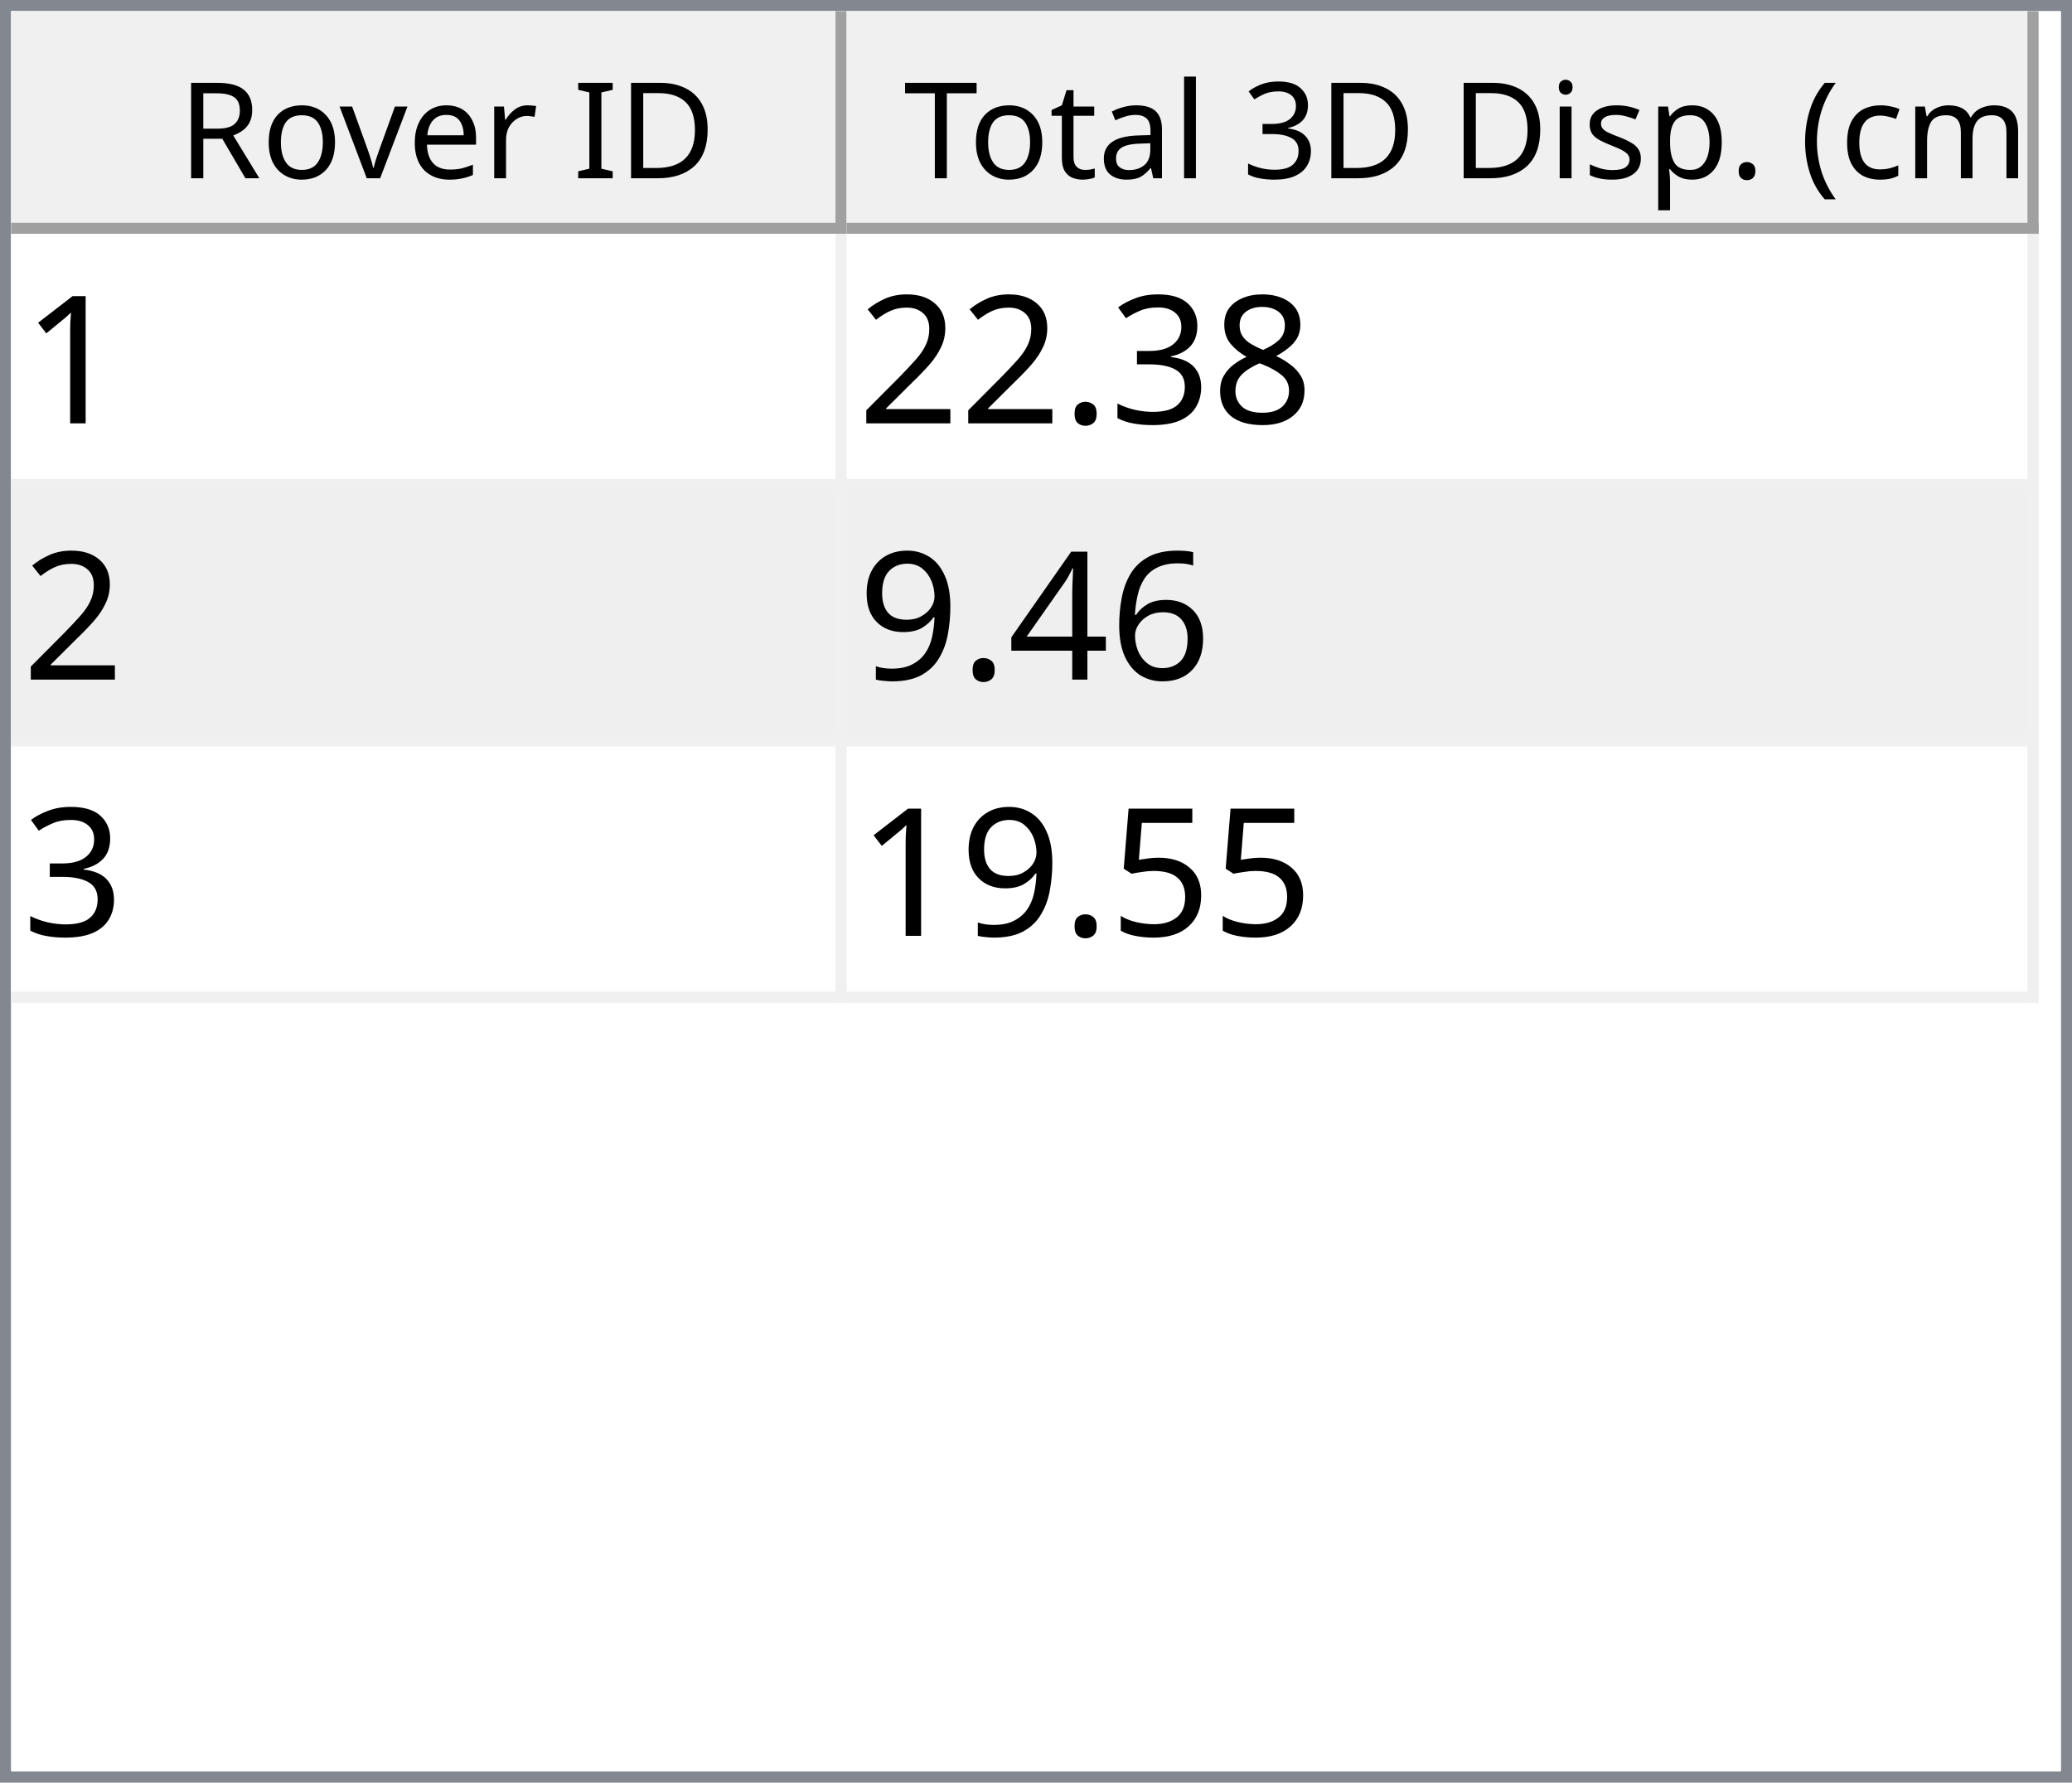
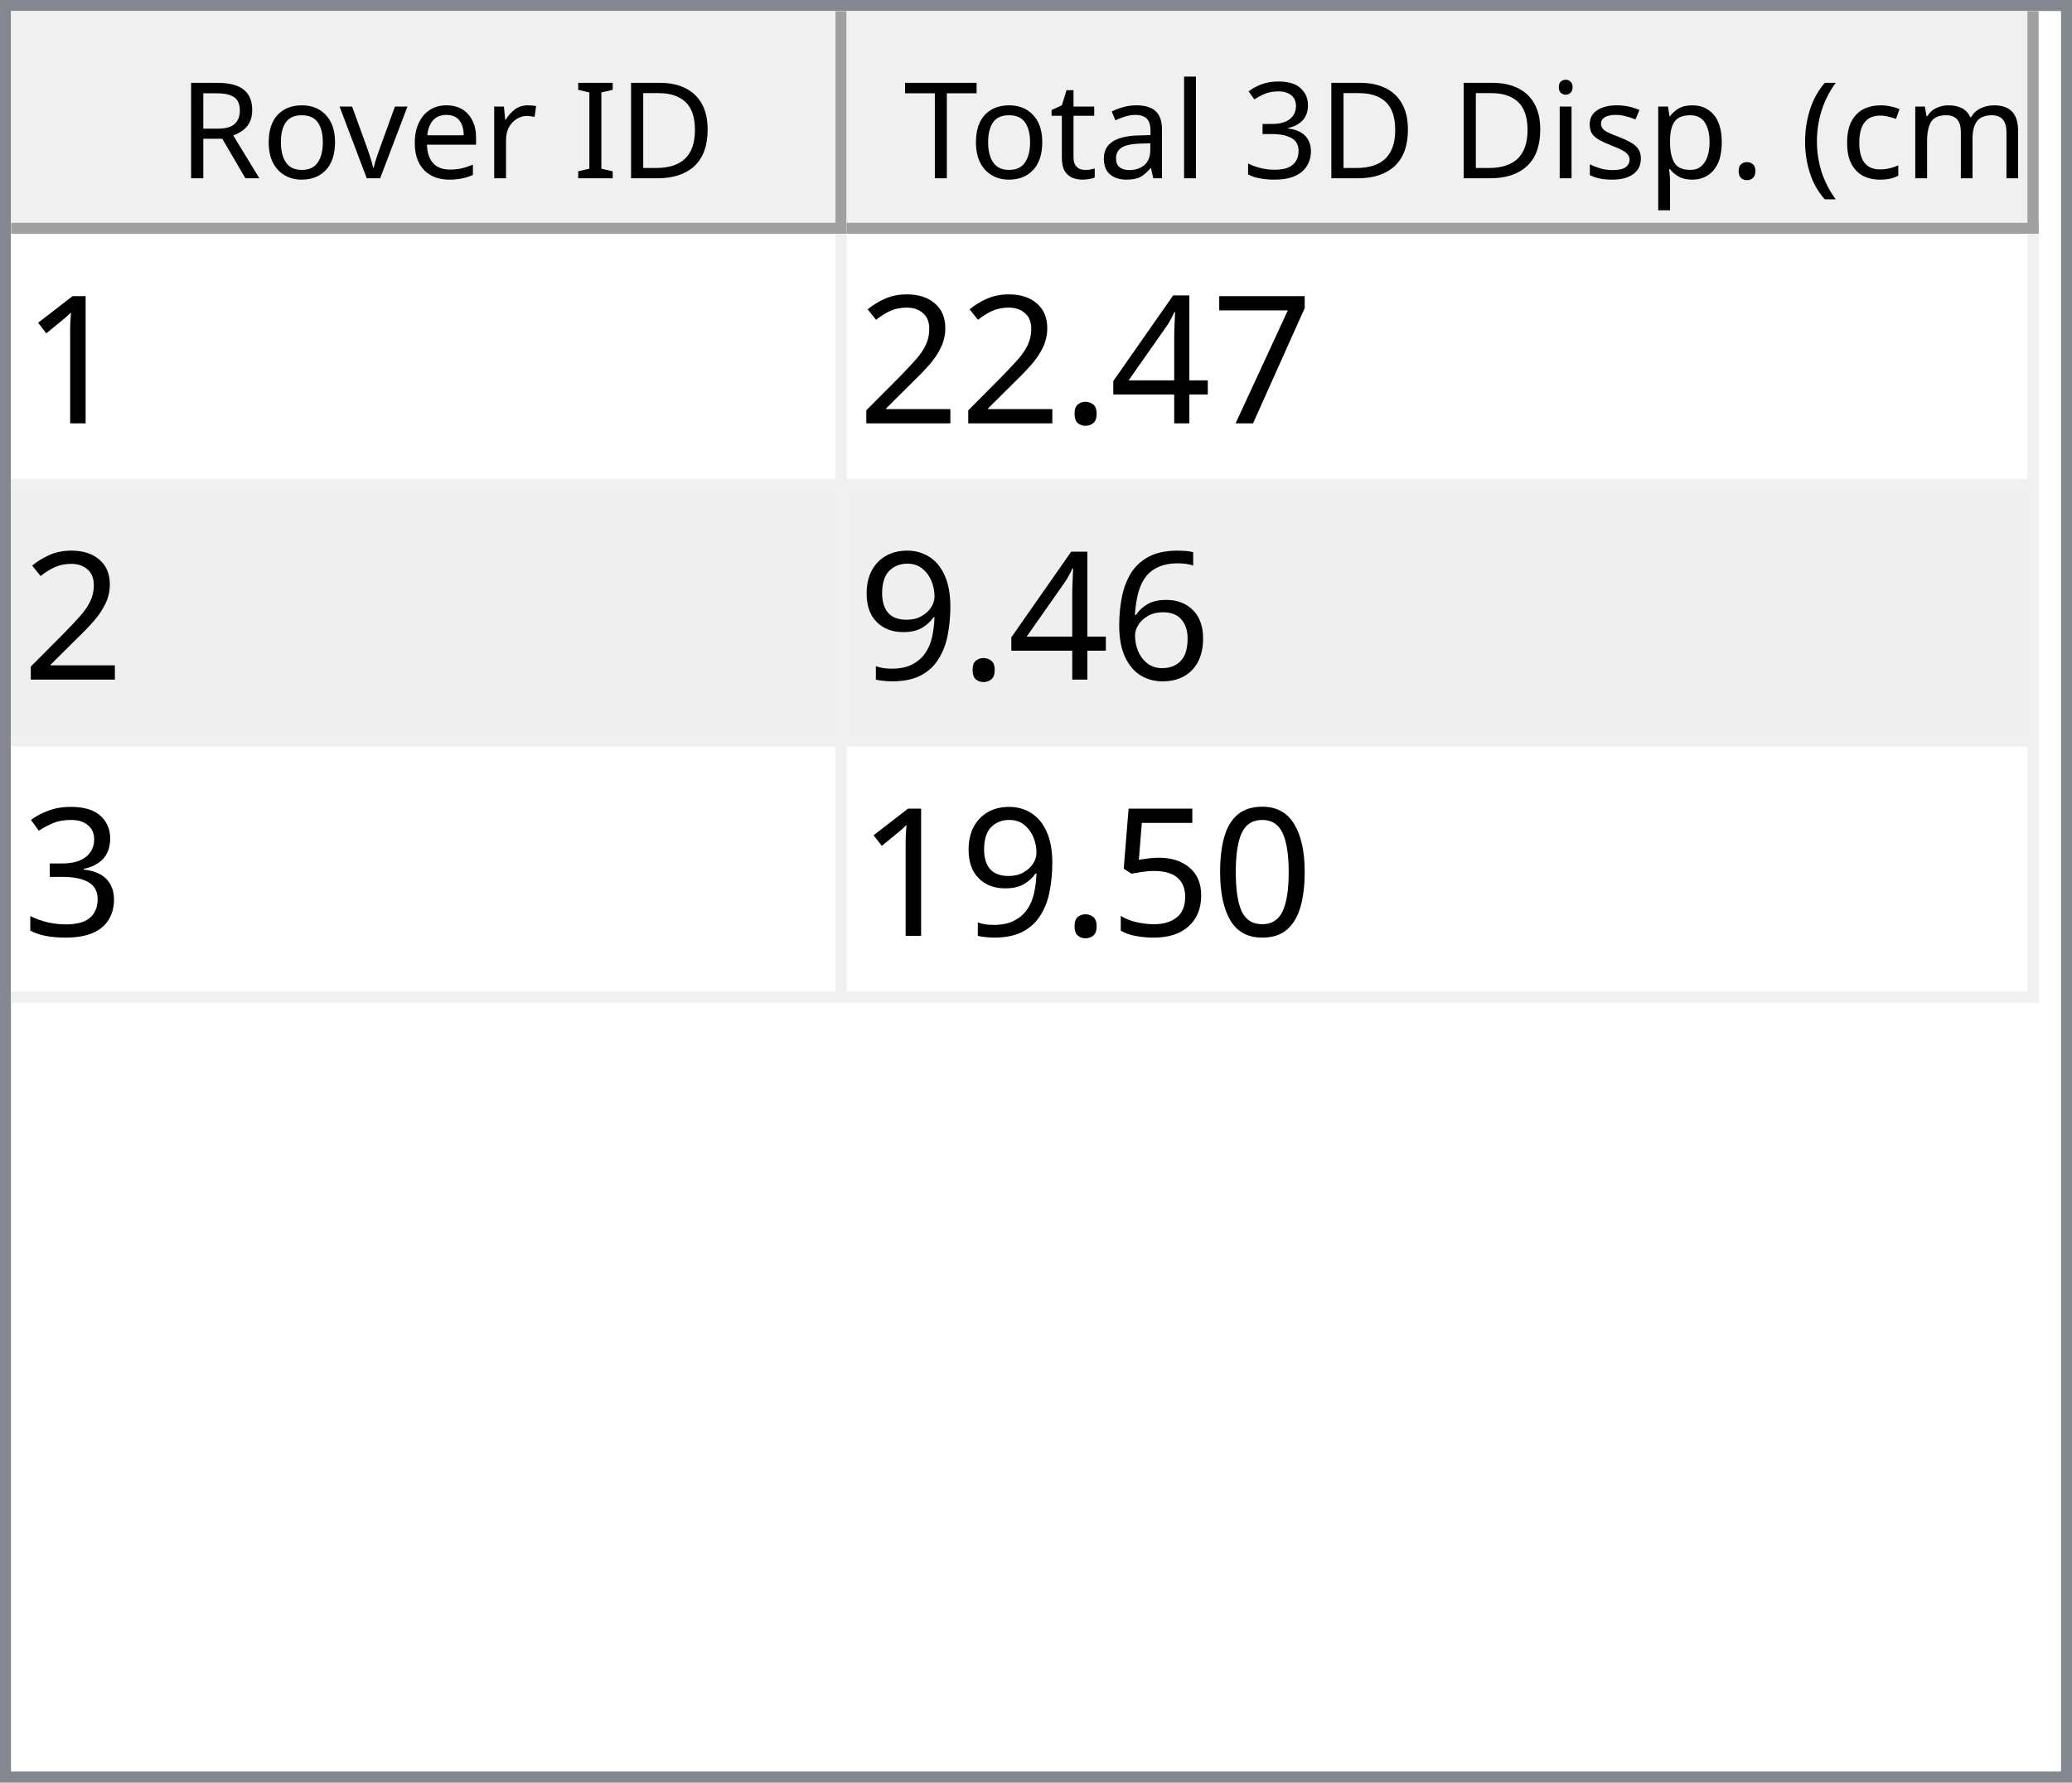
<svg xmlns="http://www.w3.org/2000/svg" style="fill-opacity:1; color-rendering:auto; color-interpolation:auto; text-rendering:auto; stroke:black; stroke-linecap:square; stroke-miterlimit:10; shape-rendering:auto; stroke-opacity:1; fill:black; stroke-dasharray:none; font-weight:normal; stroke-width:1; font-family:'Dialog'; font-style:normal; stroke-linejoin:miter; font-size:12px; stroke-dashoffset:0; image-rendering:auto;" width="186" height="160">
  <defs id="genericDefs" />
  <g>
    <defs id="defs1">
      <clipPath clipPathUnits="userSpaceOnUse" id="clipPath1">
        <path d="M0 0 L186 0 L186 160 L0 160 L0 0 Z" />
      </clipPath>
      <clipPath clipPathUnits="userSpaceOnUse" id="clipPath2">
        <path d="M0 0 L0 160 L186 160 L186 0 Z" />
      </clipPath>
      <clipPath clipPathUnits="userSpaceOnUse" id="clipPath3">
        <path d="M0 0 L0 20 L184 20 L184 0 Z" />
      </clipPath>
      <clipPath clipPathUnits="userSpaceOnUse" id="clipPath4">
        <path d="M0 0 L0 20 L75 20 L75 0 Z" />
      </clipPath>
      <clipPath clipPathUnits="userSpaceOnUse" id="clipPath5">
        <path d="M1 1 L1 19 L74 19 L74 1 Z" />
      </clipPath>
      <clipPath clipPathUnits="userSpaceOnUse" id="clipPath6">
        <path d="M0 0 L0 18 L73 18 L73 0 Z" />
      </clipPath>
      <clipPath clipPathUnits="userSpaceOnUse" id="clipPath7">
        <path d="M-0.5 -0.5 L-0.5 19.5 L74.5 19.5 L74.5 -0.5 Z" />
      </clipPath>
      <clipPath clipPathUnits="userSpaceOnUse" id="clipPath8">
        <path d="M0 0 L0 20 L107 20 L107 0 Z" />
      </clipPath>
      <clipPath clipPathUnits="userSpaceOnUse" id="clipPath9">
        <path d="M1 1 L1 19 L106 19 L106 1 Z" />
      </clipPath>
      <clipPath clipPathUnits="userSpaceOnUse" id="clipPath10">
        <path d="M0 0 L0 18 L105 18 L105 0 Z" />
      </clipPath>
      <clipPath clipPathUnits="userSpaceOnUse" id="clipPath11">
        <path d="M-0.5 -0.5 L-0.5 19.5 L106.5 19.5 L106.5 -0.5 Z" />
      </clipPath>
      <clipPath clipPathUnits="userSpaceOnUse" id="clipPath12">
        <path d="M0 0 L0 138 L184 138 L184 0 Z" />
      </clipPath>
      <clipPath clipPathUnits="userSpaceOnUse" id="clipPath13">
        <path d="M0 0 L0 69 L182 69 L182 0 Z" />
      </clipPath>
      <clipPath clipPathUnits="userSpaceOnUse" id="clipPath14">
        <path d="M-0.5 -0.5 L-0.5 68.5 L181.5 68.5 L181.5 -0.5 Z" />
      </clipPath>
      <clipPath clipPathUnits="userSpaceOnUse" id="clipPath15">
        <path d="M0 0 L0 22 L74 22 L74 0 Z" />
      </clipPath>
      <clipPath clipPathUnits="userSpaceOnUse" id="clipPath16">
        <path d="M0 0 L0 22 L106 22 L106 0 Z" />
      </clipPath>
      <font horiz-adv-x="64.551" id="font1">
        <font-face ascent="107.91" descent="25.098" units-per-em="100" style="font-style:normal; font-family:Segoe UI; font-weight:normal;" />
        <missing-glyph horiz-adv-x="64.551" d="M8.109 0 L8.109 68.266 L56.453 68.266 L56.453 0 L8.109 0 ZM15.328 7.234 L49.219 7.234 L49.219 61.031 L15.328 61.031 L15.328 7.234 Z" />
        <glyph unicode="D" horiz-adv-x="70.117" d="M9.188 0 L9.188 70.016 L28.516 70.016 Q65.531 70.016 65.531 35.891 Q65.531 19.672 55.25 9.836 Q44.969 0 27.734 0 L9.188 0 ZM17.391 62.594 L17.391 7.422 L27.828 7.422 Q41.609 7.422 49.273 14.797 Q56.938 22.172 56.938 35.688 Q56.938 62.594 28.328 62.594 L17.391 62.594 Z" />
        <glyph unicode="I" horiz-adv-x="26.611" d="M17.391 0 L9.188 0 L9.188 70.016 L17.391 70.016 L17.391 0 Z" />
        <glyph unicode=" " horiz-adv-x="27.393" d="" />
        <glyph unicode="r" horiz-adv-x="34.766" d="M34.188 41.891 Q32.078 43.5 28.125 43.5 Q23 43.5 19.555 38.672 Q16.109 33.844 16.109 25.484 L16.109 0 L8.109 0 L8.109 50 L16.109 50 L16.109 39.703 L16.312 39.703 Q18.016 44.969 21.531 47.922 Q25.047 50.875 29.391 50.875 Q32.516 50.875 34.188 50.203 L34.188 41.891 Z" />
        <glyph unicode="e" horiz-adv-x="52.295" d="M48.297 23 L12.984 23 Q13.188 14.656 17.484 10.109 Q21.781 5.562 29.297 5.562 Q37.75 5.562 44.828 11.141 L44.828 3.609 Q38.234 -1.172 27.391 -1.172 Q16.797 -1.172 10.742 5.641 Q4.688 12.453 4.688 24.812 Q4.688 36.469 11.305 43.82 Q17.922 51.172 27.734 51.172 Q37.547 51.172 42.922 44.828 Q48.297 38.484 48.297 27.203 L48.297 23 ZM40.094 29.781 Q40.047 36.719 36.75 40.578 Q33.453 44.438 27.594 44.438 Q21.922 44.438 17.969 40.383 Q14.016 36.328 13.094 29.781 L40.094 29.781 Z" />
        <glyph unicode="v" horiz-adv-x="47.9" d="M47.406 50 L27.484 0 L19.625 0 L0.688 50 L9.469 50 L22.172 13.672 Q23.578 9.672 23.922 6.688 L24.125 6.688 Q24.609 10.453 25.688 13.484 L38.969 50 L47.406 50 Z" />
        <glyph unicode="o" horiz-adv-x="58.594" d="M29 -1.172 Q17.922 -1.172 11.305 5.836 Q4.688 12.844 4.688 24.422 Q4.688 37.016 11.57 44.094 Q18.453 51.172 30.172 51.172 Q41.359 51.172 47.633 44.289 Q53.906 37.406 53.906 25.203 Q53.906 13.234 47.141 6.031 Q40.375 -1.172 29 -1.172 ZM29.594 44.438 Q21.875 44.438 17.383 39.188 Q12.891 33.938 12.891 24.703 Q12.891 15.828 17.43 10.695 Q21.969 5.562 29.594 5.562 Q37.359 5.562 41.531 10.594 Q45.703 15.625 45.703 24.906 Q45.703 34.281 41.531 39.359 Q37.359 44.438 29.594 44.438 Z" />
        <glyph unicode="R" horiz-adv-x="59.814" d="M59.375 0 L49.609 0 L37.891 19.625 Q36.281 22.359 34.766 24.289 Q33.25 26.219 31.664 27.438 Q30.078 28.656 28.25 29.219 Q26.422 29.781 24.125 29.781 L17.391 29.781 L17.391 0 L9.188 0 L9.188 70.016 L30.078 70.016 Q34.672 70.016 38.555 68.867 Q42.438 67.719 45.289 65.375 Q48.141 63.031 49.758 59.547 Q51.375 56.062 51.375 51.375 Q51.375 47.703 50.273 44.656 Q49.172 41.609 47.148 39.211 Q45.125 36.812 42.266 35.133 Q39.406 33.453 35.844 32.516 L35.844 32.328 Q37.594 31.547 38.891 30.547 Q40.188 29.547 41.359 28.18 Q42.531 26.812 43.68 25.078 Q44.828 23.344 46.234 21.047 L59.375 0 ZM17.391 62.594 L17.391 37.203 L28.516 37.203 Q31.594 37.203 34.203 38.133 Q36.812 39.062 38.719 40.797 Q40.625 42.531 41.703 45.047 Q42.781 47.562 42.781 50.688 Q42.781 56.297 39.141 59.445 Q35.5 62.594 28.609 62.594 L17.391 62.594 Z" />
        <glyph unicode=")" horiz-adv-x="30.176" d="M8.297 -15.922 L1.172 -15.922 Q16.406 2.344 16.406 26.812 Q16.406 51.469 1.078 70.016 L8.297 70.016 Q23.531 52.156 23.531 26.703 Q23.531 1.375 8.297 -15.922 Z" />
        <glyph unicode="m" horiz-adv-x="86.133" d="M79.109 0 L71.094 0 L71.094 28.719 Q71.094 37.016 68.531 40.727 Q65.969 44.438 59.906 44.438 Q54.781 44.438 51.195 39.75 Q47.609 35.062 47.609 28.516 L47.609 0 L39.594 0 L39.594 29.688 Q39.594 44.438 28.219 44.438 Q22.953 44.438 19.531 40.016 Q16.109 35.594 16.109 28.516 L16.109 0 L8.109 0 L8.109 50 L16.109 50 L16.109 42.094 L16.312 42.094 Q21.625 51.172 31.844 51.172 Q36.969 51.172 40.773 48.312 Q44.578 45.453 46 40.828 Q51.562 51.172 62.594 51.172 Q79.109 51.172 79.109 30.812 L79.109 0 Z" />
        <glyph unicode="c" horiz-adv-x="46.191" d="M42.188 2.297 Q36.422 -1.172 28.516 -1.172 Q17.828 -1.172 11.258 5.789 Q4.688 12.75 4.688 23.828 Q4.688 36.188 11.766 43.68 Q18.844 51.172 30.672 51.172 Q37.25 51.172 42.281 48.734 L42.281 40.531 Q36.719 44.438 30.375 44.438 Q22.703 44.438 17.797 38.945 Q12.891 33.453 12.891 24.516 Q12.891 15.719 17.508 10.641 Q22.125 5.562 29.891 5.562 Q36.422 5.562 42.188 9.906 L42.188 2.297 Z" />
        <glyph unicode="(" horiz-adv-x="30.176" d="M29.109 -15.922 L21.969 -15.922 Q6.844 1.375 6.844 26.703 Q6.844 52.156 21.969 70.016 L29.203 70.016 Q13.875 51.469 13.875 26.812 Q13.875 2.344 29.109 -15.922 Z" />
        <glyph unicode="." horiz-adv-x="21.68" d="M10.891 -1.078 Q8.641 -1.078 7.055 0.539 Q5.469 2.156 5.469 4.391 Q5.469 6.641 7.055 8.273 Q8.641 9.906 10.891 9.906 Q13.188 9.906 14.797 8.273 Q16.406 6.641 16.406 4.391 Q16.406 2.156 14.797 0.539 Q13.188 -1.078 10.891 -1.078 Z" />
        <glyph unicode="p" horiz-adv-x="58.789" d="M16.312 7.234 L16.109 7.234 L16.109 -23 L8.109 -23 L8.109 50 L16.109 50 L16.109 41.219 L16.312 41.219 Q22.219 51.172 33.594 51.172 Q43.266 51.172 48.688 44.461 Q54.109 37.75 54.109 26.469 Q54.109 13.922 48 6.375 Q41.891 -1.172 31.297 -1.172 Q21.578 -1.172 16.312 7.234 ZM16.109 27.391 L16.109 20.406 Q16.109 14.203 20.141 9.883 Q24.172 5.562 30.375 5.562 Q37.641 5.562 41.773 11.133 Q45.906 16.703 45.906 26.609 Q45.906 34.969 42.047 39.703 Q38.188 44.438 31.594 44.438 Q24.609 44.438 20.359 39.578 Q16.109 34.719 16.109 27.391 Z" />
        <glyph unicode="s" horiz-adv-x="42.432" d="M5.078 1.812 L5.078 10.406 Q11.625 5.562 19.484 5.562 Q30.031 5.562 30.031 12.594 Q30.031 14.594 29.125 15.992 Q28.219 17.391 26.68 18.461 Q25.141 19.531 23.07 20.383 Q21 21.234 18.609 22.172 Q15.281 23.484 12.766 24.828 Q10.25 26.172 8.57 27.859 Q6.891 29.547 6.031 31.695 Q5.172 33.844 5.172 36.719 Q5.172 40.234 6.789 42.945 Q8.406 45.656 11.086 47.484 Q13.766 49.312 17.211 50.242 Q20.656 51.172 24.312 51.172 Q30.812 51.172 35.938 48.922 L35.938 40.828 Q30.422 44.438 23.25 44.438 Q21 44.438 19.195 43.922 Q17.391 43.406 16.094 42.477 Q14.797 41.547 14.086 40.258 Q13.375 38.969 13.375 37.406 Q13.375 35.453 14.086 34.133 Q14.797 32.812 16.164 31.789 Q17.531 30.766 19.484 29.938 Q21.438 29.109 23.922 28.125 Q27.25 26.859 29.883 25.516 Q32.516 24.172 34.375 22.484 Q36.234 20.797 37.234 18.602 Q38.234 16.406 38.234 13.375 Q38.234 9.672 36.602 6.938 Q34.969 4.203 32.234 2.398 Q29.5 0.594 25.93 -0.289 Q22.359 -1.172 18.453 -1.172 Q10.75 -1.172 5.078 1.812 Z" />
        <glyph unicode="i" horiz-adv-x="24.219" d="M12.203 62.703 Q10.062 62.703 8.547 64.164 Q7.031 65.625 7.031 67.875 Q7.031 70.125 8.547 71.609 Q10.062 73.094 12.203 73.094 Q14.406 73.094 15.945 71.609 Q17.484 70.125 17.484 67.875 Q17.484 65.719 15.945 64.211 Q14.406 62.703 12.203 62.703 ZM16.109 0 L8.109 0 L8.109 50 L16.109 50 L16.109 0 Z" />
        <glyph unicode="3" horiz-adv-x="53.906" d="M46.531 19.828 Q46.531 15.094 44.75 11.211 Q42.969 7.328 39.719 4.57 Q36.469 1.812 31.93 0.297 Q27.391 -1.219 21.922 -1.219 Q11.922 -1.219 6 2.594 L6 11.188 Q13.094 5.609 22.219 5.609 Q25.875 5.609 28.828 6.539 Q31.781 7.469 33.906 9.227 Q36.031 10.984 37.18 13.477 Q38.328 15.969 38.328 19.094 Q38.328 32.812 18.797 32.812 L12.984 32.812 L12.984 39.594 L18.5 39.594 Q35.797 39.594 35.797 52.484 Q35.797 64.406 22.609 64.406 Q15.188 64.406 8.688 59.422 L8.688 67.188 Q15.375 71.188 24.609 71.188 Q29 71.188 32.57 69.969 Q36.141 68.75 38.68 66.555 Q41.219 64.359 42.609 61.281 Q44 58.203 44 54.5 Q44 40.672 30.031 36.719 L30.031 36.531 Q33.594 36.141 36.625 34.797 Q39.656 33.453 41.852 31.305 Q44.047 29.156 45.289 26.25 Q46.531 23.344 46.531 19.828 Z" />
        <glyph unicode="l" horiz-adv-x="24.219" d="M16.109 0 L8.109 0 L8.109 74.031 L16.109 74.031 L16.109 0 Z" />
        <glyph unicode="a" horiz-adv-x="50.879" d="M43.891 0 L35.891 0 L35.891 7.812 L35.688 7.812 Q30.469 -1.172 20.312 -1.172 Q12.844 -1.172 8.617 2.781 Q4.391 6.734 4.391 13.281 Q4.391 27.297 20.906 29.594 L35.891 31.688 Q35.891 44.438 25.594 44.438 Q16.547 44.438 9.281 38.281 L9.281 46.484 Q16.656 51.172 26.266 51.172 Q43.891 51.172 43.891 32.516 L43.891 0 ZM35.891 25.297 L23.828 23.641 Q18.266 22.859 15.43 20.875 Q12.594 18.891 12.594 13.875 Q12.594 10.203 15.211 7.883 Q17.828 5.562 22.172 5.562 Q28.125 5.562 32.008 9.742 Q35.891 13.922 35.891 20.312 L35.891 25.297 Z" />
        <glyph unicode="t" horiz-adv-x="33.887" d="M31.297 0.484 Q28.469 -1.078 23.828 -1.078 Q10.688 -1.078 10.688 13.578 L10.688 43.172 L2.094 43.172 L2.094 50 L10.688 50 L10.688 62.203 L18.703 64.797 L18.703 50 L31.297 50 L31.297 43.172 L18.703 43.172 L18.703 14.984 Q18.703 9.969 20.414 7.82 Q22.125 5.672 26.078 5.672 Q29.109 5.672 31.297 7.328 L31.297 0.484 Z" />
        <glyph unicode="T" horiz-adv-x="52.393" d="M50.594 62.594 L30.375 62.594 L30.375 0 L22.172 0 L22.172 62.594 L2 62.594 L2 70.016 L50.594 70.016 L50.594 62.594 Z" />
      </font>
      <font horiz-adv-x="75.0" id="font2">
        <font-face ascent="100.537" descent="21.973" units-per-em="100" style="font-style:normal; font-family:sans-serif; font-weight:normal;" />
        <missing-glyph horiz-adv-x="75.0" d="M12.5 0 L12.5 62.5 L62.5 62.5 L62.5 0 L12.5 0 ZM14.062 1.562 L60.938 1.562 L60.938 60.938 L14.062 60.938 L14.062 1.562 Z" />
        <glyph unicode="1" horiz-adv-x="55.615" d="M37.25 0 L28.469 0 L28.469 56 Q25.297 52.984 20.141 49.953 Q14.984 46.922 10.891 45.406 L10.891 53.906 Q18.266 57.375 23.781 62.305 Q29.297 67.234 31.594 71.875 L37.25 71.875 L37.25 0 Z" />
-         <glyph unicode="8" horiz-adv-x="55.615" d="M17.672 38.812 Q12.203 40.828 9.57 44.539 Q6.938 48.25 6.938 53.422 Q6.938 61.234 12.555 66.555 Q18.172 71.875 27.484 71.875 Q36.859 71.875 42.578 66.43 Q48.297 60.984 48.297 53.172 Q48.297 48.188 45.68 44.508 Q43.062 40.828 37.75 38.812 Q44.344 36.672 47.781 31.883 Q51.219 27.094 51.219 20.453 Q51.219 11.281 44.727 5.031 Q38.234 -1.219 27.641 -1.219 Q17.047 -1.219 10.547 5.055 Q4.047 11.328 4.047 20.703 Q4.047 27.688 7.594 32.398 Q11.141 37.109 17.672 38.812 ZM15.922 53.719 Q15.922 48.641 19.195 45.414 Q22.469 42.188 27.688 42.188 Q32.766 42.188 36.016 45.383 Q39.266 48.578 39.266 53.219 Q39.266 58.062 35.914 61.359 Q32.562 64.656 27.594 64.656 Q22.562 64.656 19.242 61.43 Q15.922 58.203 15.922 53.719 ZM13.094 20.656 Q13.094 16.891 14.875 13.375 Q16.656 9.859 20.172 7.93 Q23.688 6 27.734 6 Q34.031 6 38.133 10.055 Q42.234 14.109 42.234 20.359 Q42.234 26.703 38.016 30.859 Q33.797 35.016 27.438 35.016 Q21.234 35.016 17.164 30.914 Q13.094 26.812 13.094 20.656 Z" />
-         <glyph unicode="3" horiz-adv-x="55.615" d="M4.203 18.891 L12.984 20.062 Q14.5 12.594 18.141 9.297 Q21.781 6 27 6 Q33.203 6 37.477 10.297 Q41.75 14.594 41.75 20.953 Q41.75 27 37.797 30.93 Q33.844 34.859 27.734 34.859 Q25.25 34.859 21.531 33.891 L22.516 41.609 Q23.391 41.5 23.922 41.5 Q29.547 41.5 34.039 44.43 Q38.531 47.359 38.531 53.469 Q38.531 58.297 35.258 61.477 Q31.984 64.656 26.812 64.656 Q21.688 64.656 18.266 61.43 Q14.844 58.203 13.875 51.766 L5.078 53.328 Q6.688 62.156 12.398 67.016 Q18.109 71.875 26.609 71.875 Q32.469 71.875 37.398 69.359 Q42.328 66.844 44.945 62.5 Q47.562 58.156 47.562 53.266 Q47.562 48.641 45.07 44.828 Q42.578 41.016 37.703 38.766 Q44.047 37.312 47.562 32.695 Q51.078 28.078 51.078 21.141 Q51.078 11.766 44.242 5.25 Q37.406 -1.266 26.953 -1.266 Q17.531 -1.266 11.305 4.352 Q5.078 9.969 4.203 18.891 Z" />
+         <glyph unicode="7" horiz-adv-x="55.615" d="M4.734 62.203 L4.734 70.656 L51.078 70.656 L51.078 63.812 Q44.234 56.547 37.523 44.484 Q30.812 32.422 27.156 19.672 Q24.516 10.688 23.781 0 L14.75 0 Q14.891 8.453 18.062 20.414 Q21.234 32.375 27.172 43.484 Q33.109 54.594 39.797 62.203 L4.734 62.203 Z" />
+         <glyph unicode="4" horiz-adv-x="55.615" d="M32.328 0 L32.328 17.141 L1.266 17.141 L1.266 25.203 L33.938 71.578 L41.109 71.578 L41.109 25.203 L50.781 25.203 L50.781 17.141 L41.109 17.141 L41.109 0 L32.328 0 ZM32.328 25.203 L32.328 57.469 L9.906 25.203 L32.328 25.203 Z" />
        <glyph unicode="." horiz-adv-x="27.783" d="M9.078 0 L9.078 10.016 L19.094 10.016 L19.094 0 L9.078 0 Z" />
        <glyph unicode="2" horiz-adv-x="55.615" d="M50.344 8.453 L50.344 0 L3.031 0 Q2.938 3.172 4.047 6.109 Q5.859 10.938 9.836 15.625 Q13.812 20.312 21.344 26.469 Q33.016 36.031 37.117 41.625 Q41.219 47.219 41.219 52.203 Q41.219 57.422 37.477 61.008 Q33.734 64.594 27.734 64.594 Q21.391 64.594 17.578 60.789 Q13.766 56.984 13.719 50.25 L4.688 51.172 Q5.609 61.281 11.664 66.578 Q17.719 71.875 27.938 71.875 Q38.234 71.875 44.242 66.164 Q50.25 60.453 50.25 52 Q50.25 47.703 48.492 43.555 Q46.734 39.406 42.656 34.812 Q38.578 30.219 29.109 22.219 Q21.188 15.578 18.945 13.211 Q16.703 10.844 15.234 8.453 L50.344 8.453 Z" />
        <glyph unicode="6" horiz-adv-x="55.615" d="M49.75 54.047 L41.016 53.375 Q39.844 58.547 37.703 60.891 Q34.125 64.656 28.906 64.656 Q24.703 64.656 21.531 62.312 Q17.391 59.281 14.992 53.469 Q12.594 47.656 12.5 36.922 Q15.672 41.75 20.266 44.094 Q24.859 46.438 29.891 46.438 Q38.672 46.438 44.852 39.969 Q51.031 33.5 51.031 23.25 Q51.031 16.5 48.125 10.719 Q45.219 4.938 40.141 1.859 Q35.062 -1.219 28.609 -1.219 Q17.625 -1.219 10.695 6.859 Q3.766 14.938 3.766 33.5 Q3.766 54.25 11.422 63.672 Q18.109 71.875 29.438 71.875 Q37.891 71.875 43.289 67.141 Q48.688 62.406 49.75 54.047 ZM13.875 23.188 Q13.875 18.656 15.797 14.508 Q17.719 10.359 21.188 8.18 Q24.656 6 28.469 6 Q34.031 6 38.039 10.492 Q42.047 14.984 42.047 22.703 Q42.047 30.125 38.086 34.398 Q34.125 38.672 28.125 38.672 Q22.172 38.672 18.023 34.398 Q13.875 30.125 13.875 23.188 Z" />
-         <glyph unicode="4" horiz-adv-x="55.615" d="M32.328 0 L32.328 17.141 L1.266 17.141 L1.266 25.203 L33.938 71.578 L41.109 71.578 L41.109 25.203 L50.781 25.203 L50.781 17.141 L41.109 17.141 L41.109 0 L32.328 0 ZM32.328 25.203 L32.328 57.469 L9.906 25.203 L32.328 25.203 Z" />
        <glyph unicode="9" horiz-adv-x="55.615" d="M5.469 16.547 L13.922 17.328 Q14.984 11.375 18.016 8.688 Q21.047 6 25.781 6 Q29.828 6 32.883 7.859 Q35.938 9.719 37.891 12.82 Q39.844 15.922 41.164 21.195 Q42.484 26.469 42.484 31.938 Q42.484 32.516 42.438 33.688 Q39.797 29.5 35.234 26.883 Q30.672 24.266 25.344 24.266 Q16.453 24.266 10.305 30.711 Q4.156 37.156 4.156 47.703 Q4.156 58.594 10.578 65.234 Q17 71.875 26.656 71.875 Q33.641 71.875 39.43 68.117 Q45.219 64.359 48.219 57.398 Q51.219 50.438 51.219 37.25 Q51.219 23.531 48.242 15.406 Q45.266 7.281 39.383 3.031 Q33.5 -1.219 25.594 -1.219 Q17.188 -1.219 11.867 3.445 Q6.547 8.109 5.469 16.547 ZM41.453 48.141 Q41.453 55.719 37.43 60.156 Q33.406 64.594 27.734 64.594 Q21.875 64.594 17.531 59.812 Q13.188 55.031 13.188 47.406 Q13.188 40.578 17.312 36.305 Q21.438 32.031 27.484 32.031 Q33.594 32.031 37.523 36.305 Q41.453 40.578 41.453 48.141 Z" />
+         <glyph unicode="3" horiz-adv-x="55.615" d="M4.203 18.891 L12.984 20.062 Q14.5 12.594 18.141 9.297 Q21.781 6 27 6 Q33.203 6 37.477 10.297 Q41.75 14.594 41.75 20.953 Q41.75 27 37.797 30.93 Q33.844 34.859 27.734 34.859 Q25.25 34.859 21.531 33.891 L22.516 41.609 Q23.391 41.5 23.922 41.5 Q29.547 41.5 34.039 44.43 Q38.531 47.359 38.531 53.469 Q38.531 58.297 35.258 61.477 Q31.984 64.656 26.812 64.656 Q21.688 64.656 18.266 61.43 Q14.844 58.203 13.875 51.766 L5.078 53.328 Q6.688 62.156 12.398 67.016 Q18.109 71.875 26.609 71.875 Q32.469 71.875 37.398 69.359 Q42.328 66.844 44.945 62.5 Q47.562 58.156 47.562 53.266 Q47.562 48.641 45.07 44.828 Q42.578 41.016 37.703 38.766 Q44.047 37.312 47.562 32.695 Q51.078 28.078 51.078 21.141 Q51.078 11.766 44.242 5.25 Q37.406 -1.266 26.953 -1.266 Q17.531 -1.266 11.305 4.352 Q5.078 9.969 4.203 18.891 Z" />
+         <glyph unicode="0" horiz-adv-x="55.615" d="M4.156 35.297 Q4.156 48 6.766 55.742 Q9.375 63.484 14.523 67.68 Q19.672 71.875 27.484 71.875 Q33.25 71.875 37.594 69.555 Q41.938 67.234 44.773 62.867 Q47.609 58.5 49.219 52.227 Q50.828 45.953 50.828 35.297 Q50.828 22.703 48.242 14.969 Q45.656 7.234 40.508 3.008 Q35.359 -1.219 27.484 -1.219 Q17.141 -1.219 11.234 6.203 Q4.156 15.141 4.156 35.297 ZM13.188 35.297 Q13.188 17.672 17.312 11.836 Q21.438 6 27.484 6 Q33.547 6 37.672 11.859 Q41.797 17.719 41.797 35.297 Q41.797 52.984 37.672 58.789 Q33.547 64.594 27.391 64.594 Q21.344 64.594 17.719 59.469 Q13.188 52.938 13.188 35.297 Z" />
        <glyph unicode="5" horiz-adv-x="55.615" d="M4.156 18.75 L13.375 19.531 Q14.406 12.797 18.141 9.398 Q21.875 6 27.156 6 Q33.5 6 37.891 10.789 Q42.281 15.578 42.281 23.484 Q42.281 31 38.062 35.352 Q33.844 39.703 27 39.703 Q22.75 39.703 19.336 37.773 Q15.922 35.844 13.969 32.766 L5.719 33.844 L12.641 70.609 L48.25 70.609 L48.25 62.203 L19.672 62.203 L15.828 42.969 Q22.266 47.469 29.344 47.469 Q38.719 47.469 45.164 40.969 Q51.609 34.469 51.609 24.266 Q51.609 14.547 45.953 7.469 Q39.062 -1.219 27.156 -1.219 Q17.391 -1.219 11.211 4.25 Q5.031 9.719 4.156 18.75 Z" />
      </font>
    </defs>
    <g style="fill:white; stroke:white;">
      <rect x="0" y="0" width="186" style="clip-path:url(#clipPath1); stroke:none;" height="160" />
    </g>
    <g style="fill:white; text-rendering:optimizeSpeed; color-rendering:optimizeSpeed; image-rendering:optimizeSpeed; shape-rendering:crispEdges; stroke:white; color-interpolation:sRGB;">
      <rect x="0" width="186" height="160" y="0" style="stroke:none;" />
      <path style="stroke:none;" d="M0 160 L186 160 L186 0 L0 0 Z" />
    </g>
    <g style="fill:rgb(240,240,240); font-family:'Segoe UI'; stroke:rgb(240,240,240);">
      <rect x="0" y="0" width="186" style="clip-path:url(#clipPath2); stroke:none;" height="160" />
    </g>
    <g style="fill:rgb(130,135,144); font-family:'Segoe UI'; stroke:rgb(130,135,144);">
      <path d="M0 0 L186 0 L186 160 L0 160 L0 0 ZM1 1 L185 1 L185 159 L1 159 L1 1 Z" style="fill-rule:evenodd; clip-path:url(#clipPath2); stroke:none;" />
    </g>
    <g style="fill:white; font-family:'Segoe UI'; stroke:white;" transform="translate(1,1)">
      <rect x="0" y="0" width="184" style="clip-path:url(#clipPath3); stroke:none;" height="20" />
    </g>
    <g style="fill:rgb(240,240,240); font-family:'Segoe UI'; stroke:rgb(240,240,240);" transform="translate(1,1)">
      <rect x="0" y="0" width="75" style="clip-path:url(#clipPath4); stroke:none;" height="20" />
    </g>
    <g style="font-family:'Segoe UI';" transform="translate(2,2)">
      <text x="14" xml:space="preserve" y="14" style="clip-path:url(#clipPath6); stroke:none;">Rover ID</text>
    </g>
    <g style="fill:rgb(160,160,160); font-family:'Segoe UI'; stroke:rgb(160,160,160); stroke-linejoin:bevel;" transform="translate(1.5,1.5)">
      <line x1="74" x2="74" y1="0" style="fill:none; clip-path:url(#clipPath7);" y2="19" />
    </g>
    <g style="fill:rgb(160,160,160); font-family:'Segoe UI'; stroke:rgb(160,160,160); stroke-linejoin:bevel;" transform="matrix(1,0,0,1,1,1) translate(0.5,0.5)">
      <line x1="0" x2="74" y1="19" style="fill:none; clip-path:url(#clipPath7);" y2="19" />
    </g>
    <g style="fill:rgb(240,240,240); font-family:'Segoe UI'; stroke:rgb(240,240,240);" transform="translate(76,1)">
      <rect x="0" y="0" width="107" style="clip-path:url(#clipPath8); stroke:none;" height="20" />
    </g>
    <g style="font-family:'Segoe UI';" transform="translate(77,2)">
      <text x="1" xml:space="preserve" y="14" style="clip-path:url(#clipPath10); stroke:none;"> Total 3D Disp. (cm)</text>
    </g>
    <g style="fill:rgb(160,160,160); font-family:'Segoe UI'; stroke:rgb(160,160,160); stroke-linejoin:bevel;" transform="translate(76.5,1.5)">
      <line x1="106" x2="106" y1="0" style="fill:none; clip-path:url(#clipPath11);" y2="19" />
    </g>
    <g style="fill:rgb(160,160,160); font-family:'Segoe UI'; stroke:rgb(160,160,160); stroke-linejoin:bevel;" transform="matrix(1,0,0,1,76,1) translate(0.5,0.5)">
      <line x1="0" x2="106" y1="19" style="fill:none; clip-path:url(#clipPath11);" y2="19" />
    </g>
    <g style="fill:white; font-family:'Segoe UI'; stroke:white;" transform="translate(1,21)">
      <rect x="0" y="0" width="184" style="clip-path:url(#clipPath12); stroke:none;" height="138" />
    </g>
    <g style="fill:rgb(240,240,240); font-size:16px; font-family:sans-serif; stroke:rgb(240,240,240);" transform="translate(1,21)">
      <rect x="0" y="0" width="182" style="clip-path:url(#clipPath13); stroke:none;" height="69" />
      <line transform="translate(0.5,0.5)" x1="0" x2="181" y1="22" style="clip-path:url(#clipPath14); fill:none; stroke-linejoin:bevel;" y2="22" />
    </g>
    <g transform="matrix(1,0,0,1,1,21) translate(0.5,0.5)" style="fill:rgb(240,240,240); font-size:16px; font-family:sans-serif; stroke:rgb(240,240,240); stroke-linejoin:bevel;">
      <line x1="0" x2="181" y1="45" style="fill:none; clip-path:url(#clipPath14);" y2="45" />
    </g>
    <g transform="matrix(1,0,0,1,1,21) translate(0.5,0.5)" style="fill:rgb(240,240,240); font-size:16px; font-family:sans-serif; stroke:rgb(240,240,240); stroke-linejoin:bevel;">
      <line x1="0" x2="181" y1="68" style="fill:none; clip-path:url(#clipPath14);" y2="68" />
    </g>
    <g transform="matrix(1,0,0,1,1,21) translate(0.5,0.5)" style="fill:rgb(240,240,240); font-size:16px; font-family:sans-serif; stroke:rgb(240,240,240); stroke-linejoin:bevel;">
      <line x1="74" x2="74" y1="0" style="fill:none; clip-path:url(#clipPath14);" y2="68" />
    </g>
    <g transform="matrix(1,0,0,1,1,21) translate(0.5,0.5)" style="fill:rgb(240,240,240); font-size:16px; font-family:sans-serif; stroke:rgb(240,240,240); stroke-linejoin:bevel;">
      <line x1="181" x2="181" y1="0" style="fill:none; clip-path:url(#clipPath14);" y2="68" />
    </g>
    <g style="fill:white; font-size:16px; font-family:sans-serif; stroke:white;" transform="matrix(1,0,0,1,1,21)">
      <rect x="0" y="0" width="74" style="clip-path:url(#clipPath15); stroke:none;" height="22" />
      <text x="1" y="17" style="fill:black; clip-path:url(#clipPath15); stroke:none;" xml:space="preserve">1</text>
    </g>
    <g style="fill:white; font-size:16px; font-family:sans-serif; stroke:white;" transform="matrix(1,0,0,1,1,21) translate(75,0)">
      <rect x="0" y="0" width="106" style="clip-path:url(#clipPath16); stroke:none;" height="22" />
-       <text x="1" y="17" style="fill:black; clip-path:url(#clipPath16); stroke:none;" xml:space="preserve">22.38</text>
+       <text x="1" y="17" style="fill:black; clip-path:url(#clipPath16); stroke:none;" xml:space="preserve">22.47</text>
    </g>
    <g style="fill:rgb(239,239,239); font-size:16px; font-family:sans-serif; stroke:rgb(239,239,239);" transform="matrix(1,0,0,1,1,21) translate(0,23)">
      <rect x="0" y="0" width="74" style="clip-path:url(#clipPath15); stroke:none;" height="22" />
      <text x="1" y="17" style="fill:black; clip-path:url(#clipPath15); stroke:none;" xml:space="preserve">2</text>
    </g>
    <g style="fill:rgb(239,239,239); font-size:16px; font-family:sans-serif; stroke:rgb(239,239,239);" transform="matrix(1,0,0,1,1,21) translate(75,23)">
      <rect x="0" y="0" width="106" style="clip-path:url(#clipPath16); stroke:none;" height="22" />
      <text x="1" y="17" style="fill:black; clip-path:url(#clipPath16); stroke:none;" xml:space="preserve">9.46</text>
    </g>
    <g style="fill:white; font-size:16px; font-family:sans-serif; stroke:white;" transform="matrix(1,0,0,1,1,21) translate(0,46)">
      <rect x="0" y="0" width="74" style="clip-path:url(#clipPath15); stroke:none;" height="22" />
      <text x="1" y="17" style="fill:black; clip-path:url(#clipPath15); stroke:none;" xml:space="preserve">3</text>
    </g>
    <g style="fill:white; font-size:16px; font-family:sans-serif; stroke:white;" transform="matrix(1,0,0,1,1,21) translate(75,46)">
      <rect x="0" y="0" width="106" style="clip-path:url(#clipPath16); stroke:none;" height="22" />
-       <text x="1" y="17" style="fill:black; clip-path:url(#clipPath16); stroke:none;" xml:space="preserve">19.55</text>
+       <text x="1" y="17" style="fill:black; clip-path:url(#clipPath16); stroke:none;" xml:space="preserve">19.50</text>
    </g>
  </g>
</svg>
